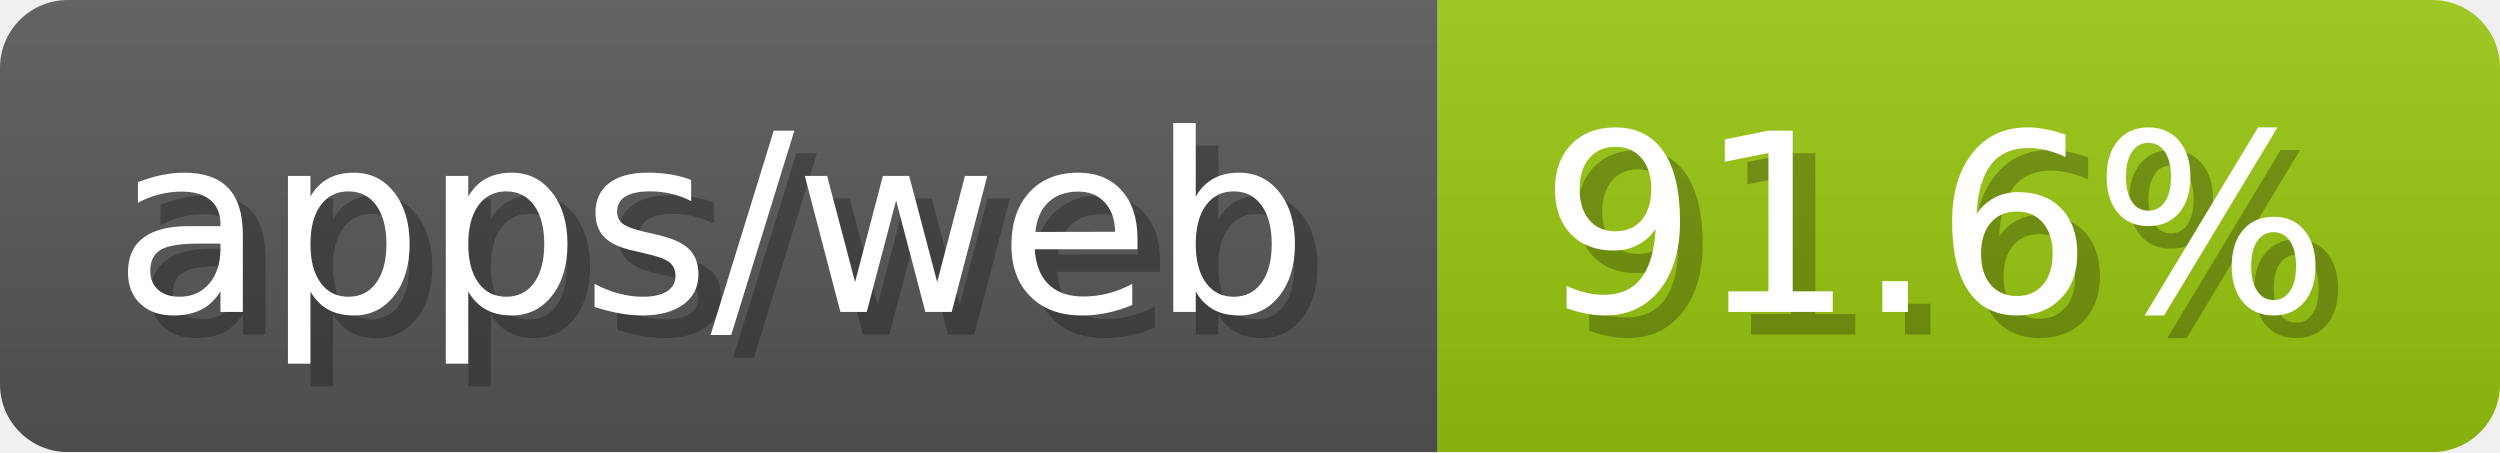
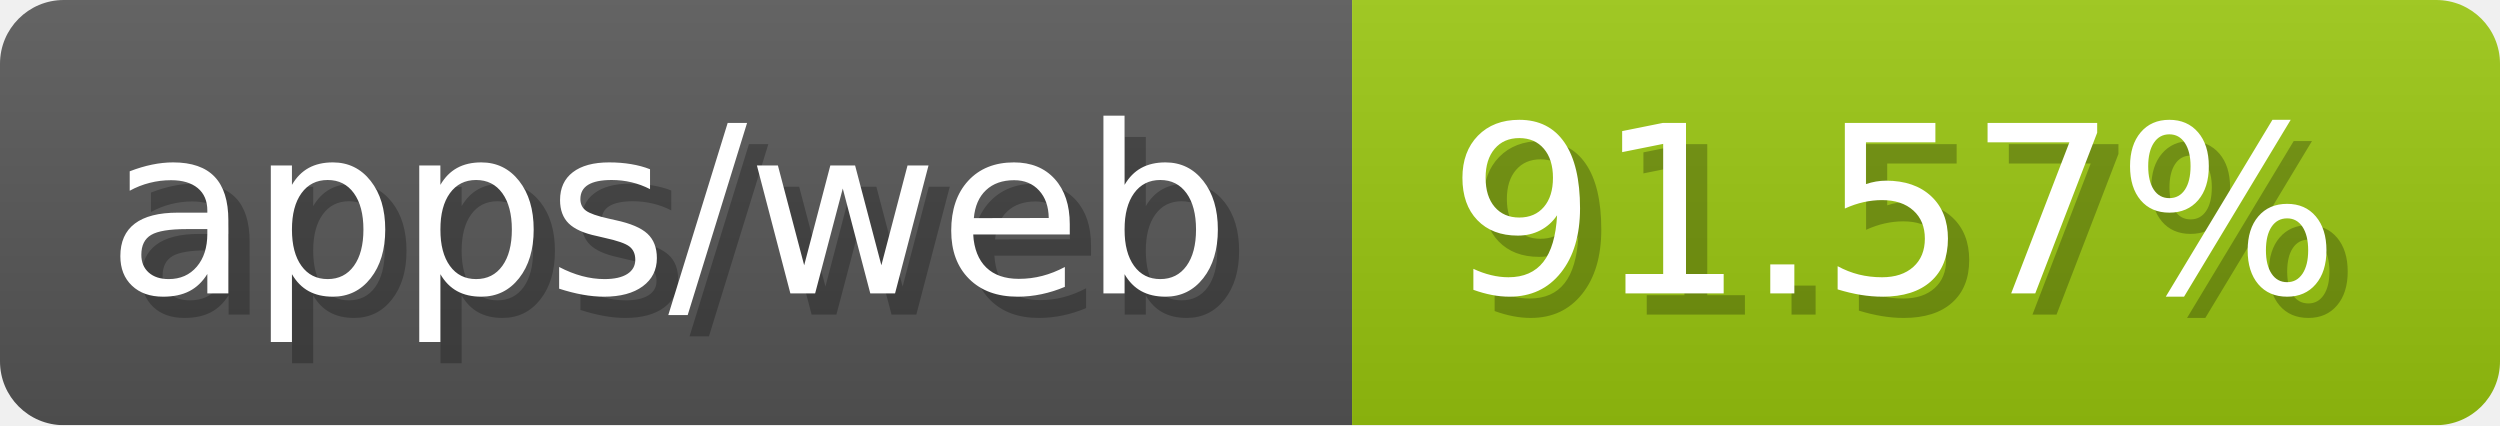
- <svg xmlns="http://www.w3.org/2000/svg" width="110.6" height="20" viewBox="0 0 1106 200" role="img" aria-label="apps/web: 91.6%">
-   <linearGradient id="knifj" x2="0" y2="100%">
+ <svg xmlns="http://www.w3.org/2000/svg" width="117.6" height="20" viewBox="0 0 1176 200" role="img" aria-label="apps/web: 91.57%">
+   <linearGradient id="dsmDW" x2="0" y2="100%">
    <stop offset="0" stop-opacity=".1" stop-color="#EEE" />
    <stop offset="1" stop-opacity=".1" />
  </linearGradient>
-   <mask id="mPxCC">
-     <rect width="1106" height="200" rx="30" fill="#FFF" />
+   <mask id="EkSRy">
+     <rect width="1176" height="200" rx="30" fill="#FFF" />
  </mask>
-   <g mask="url(#mPxCC)">
+   <g mask="url(#EkSRy)">
    <rect width="636" height="200" fill="#555" />
-     <rect width="470" height="200" fill="#97c40f" x="636" />
-     <rect width="1106" height="200" fill="url(#knifj)" />
+     <rect width="540" height="200" fill="#97c40f" x="636" />
+     <rect width="1176" height="200" fill="url(#dsmDW)" />
  </g>
  <g aria-hidden="true" fill="#fff" text-anchor="start" font-family="Verdana,DejaVu Sans,sans-serif" font-size="110">
    <text x="60" y="148" textLength="536" fill="#000" opacity="0.25">apps/web</text>
    <text x="50" y="138" textLength="536">apps/web</text>
-     <text x="691" y="148" textLength="370" fill="#000" opacity="0.25">91.6%</text>
-     <text x="681" y="138" textLength="370">91.6%</text>
+     <text x="691" y="148" textLength="440" fill="#000" opacity="0.25">91.57%</text>
+     <text x="681" y="138" textLength="440">91.57%</text>
  </g>
</svg>
